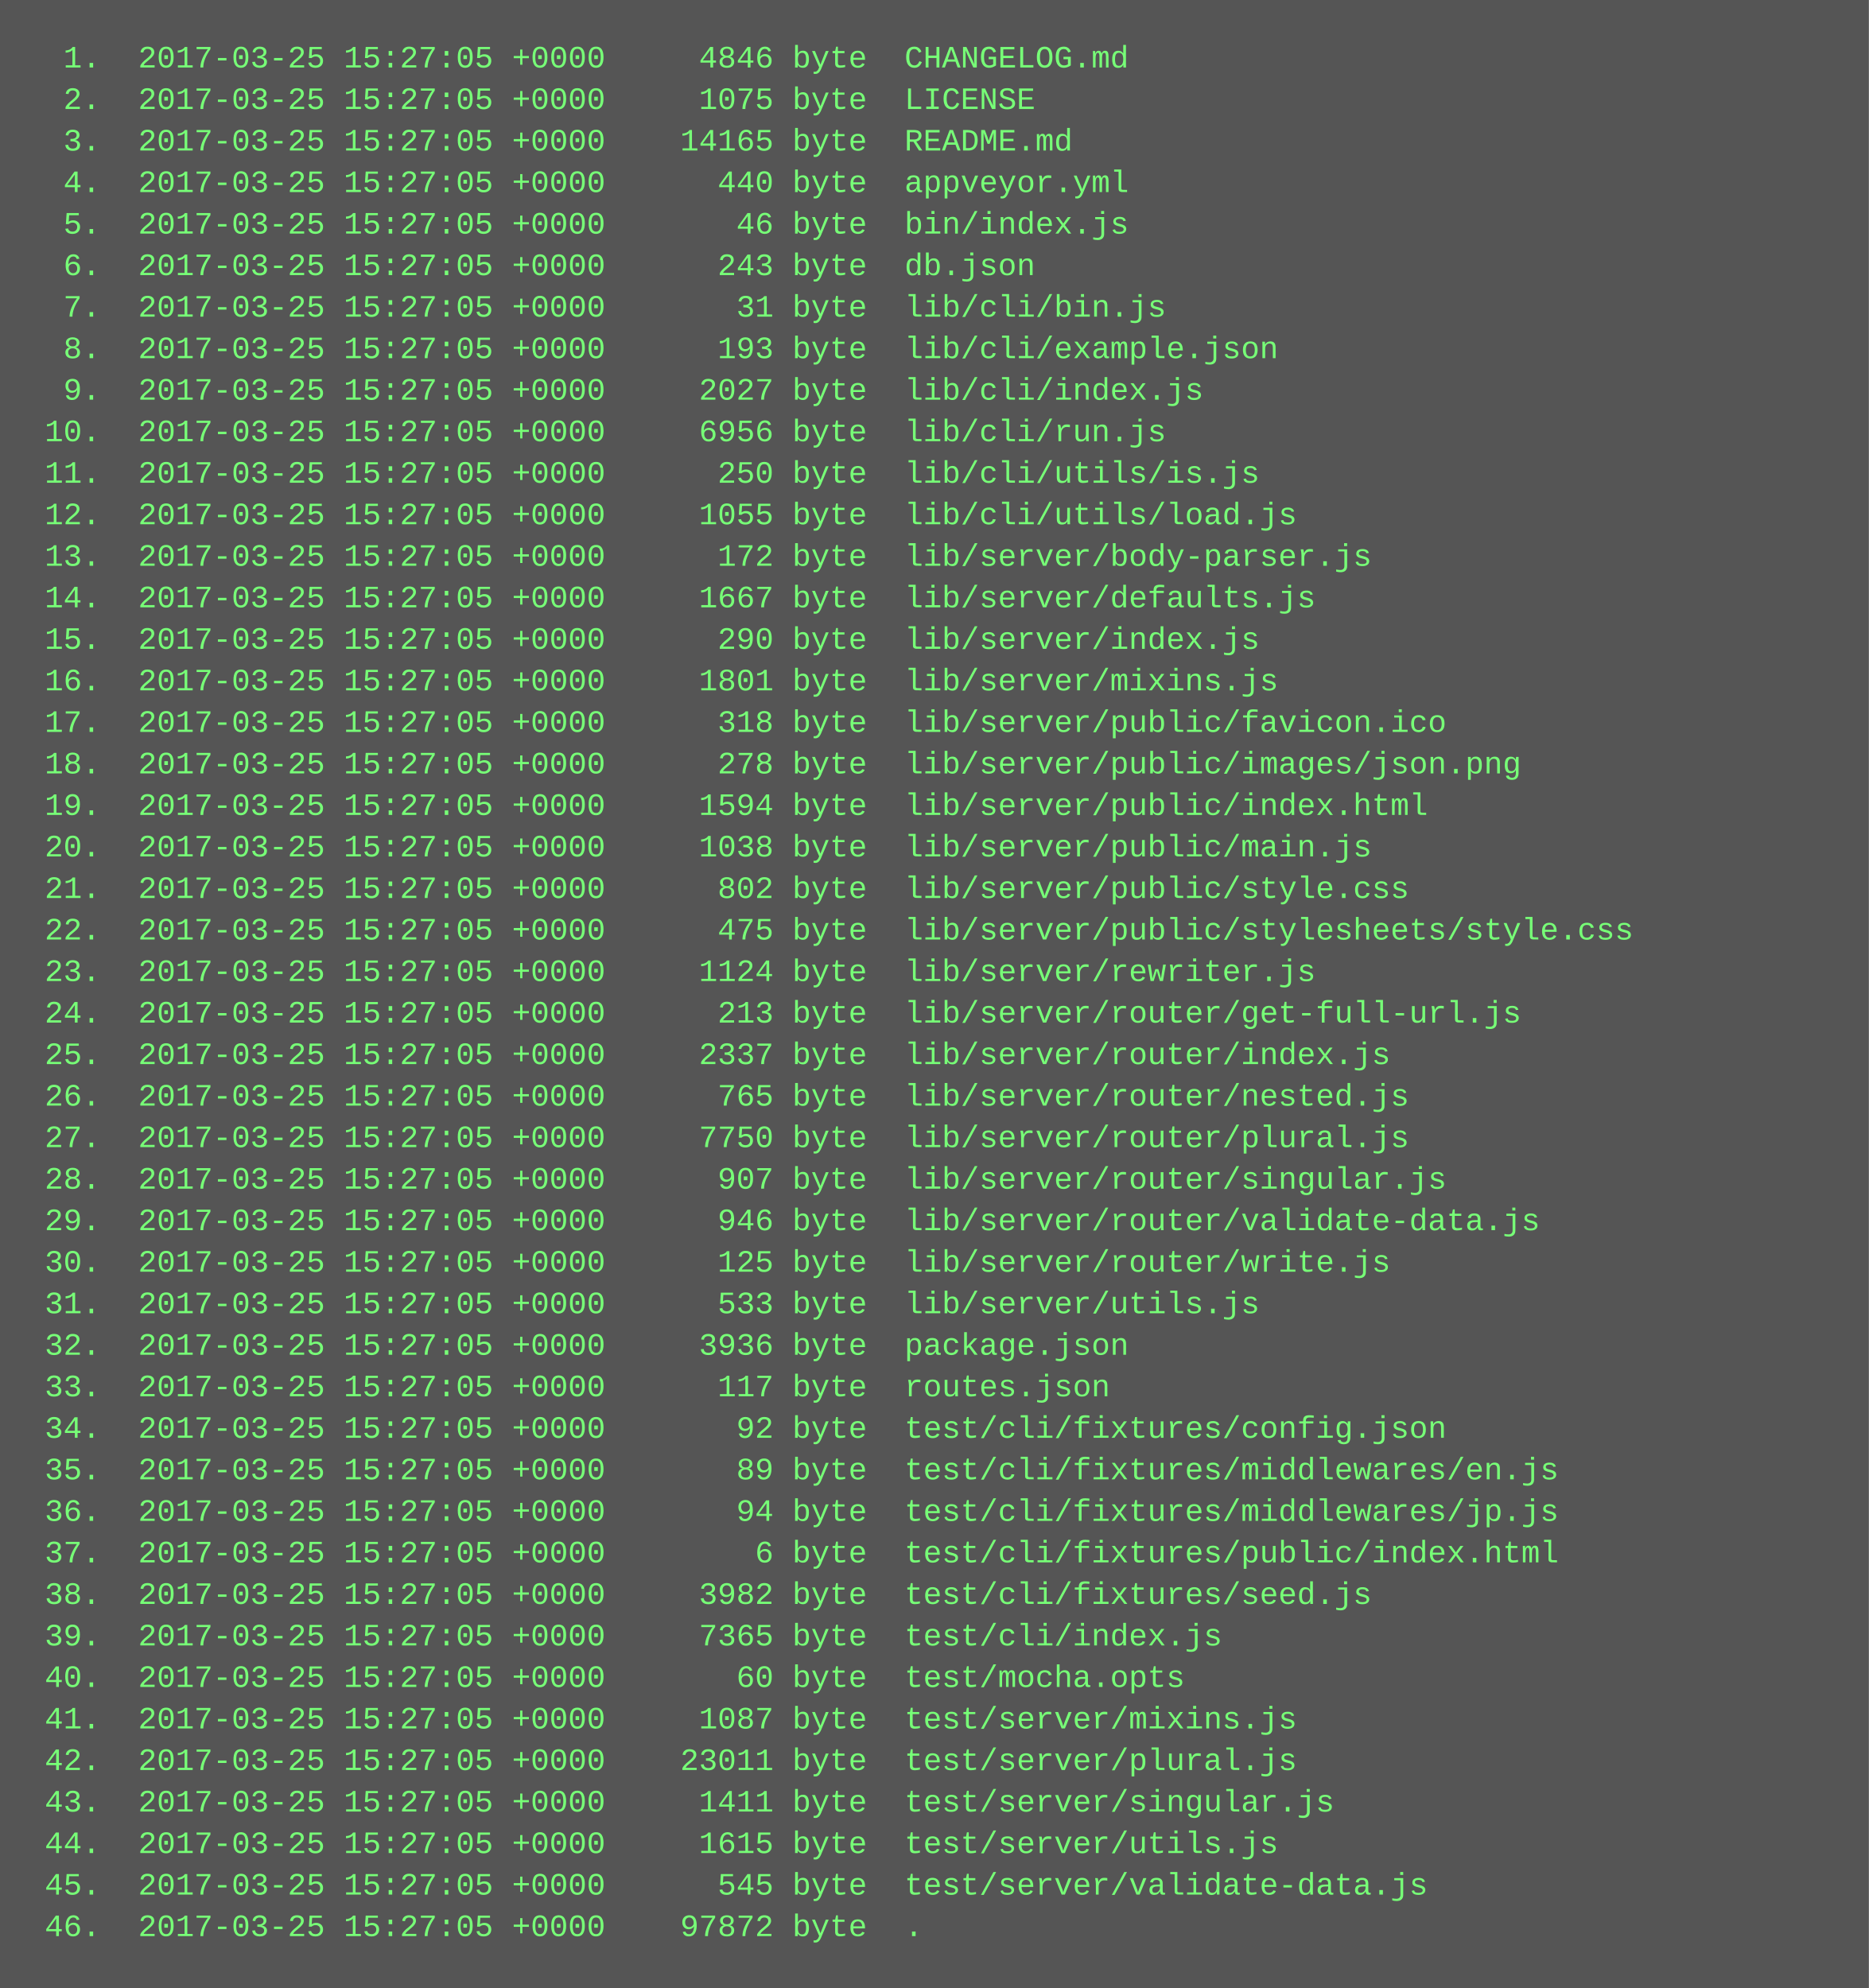
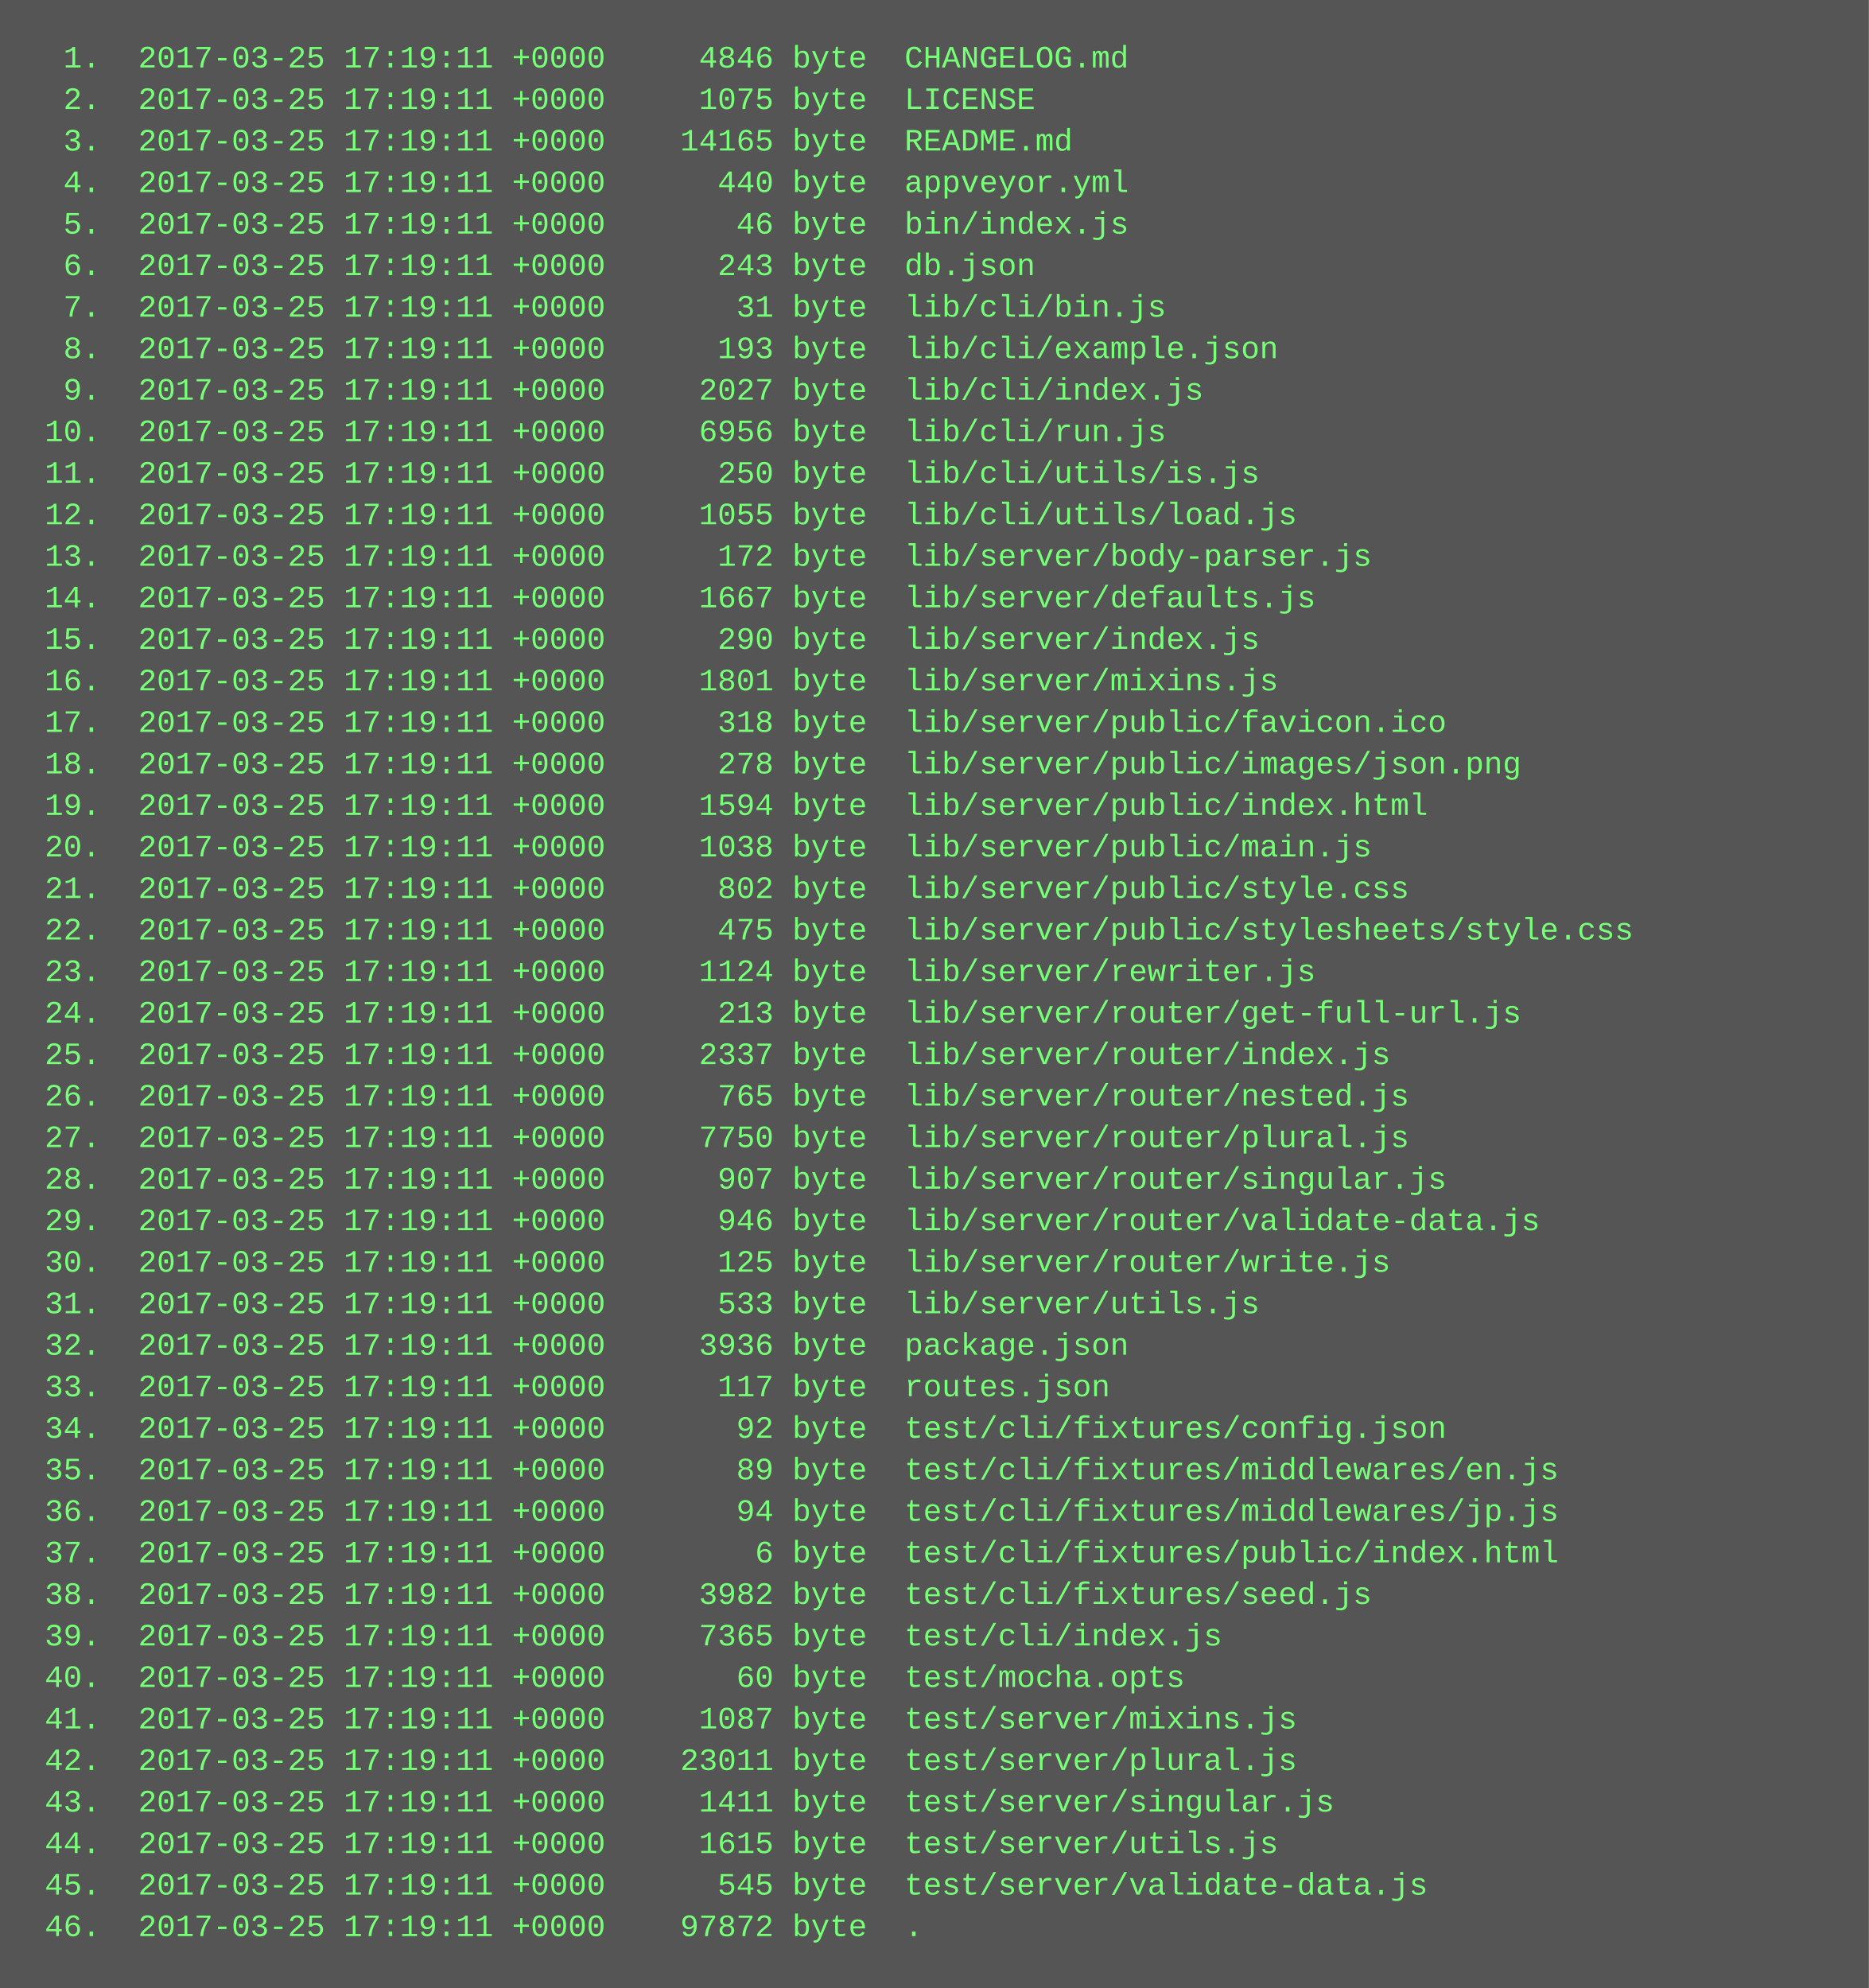
<svg xmlns="http://www.w3.org/2000/svg" height="766" width="720">
  <rect height="766" fill="#555" width="720" />
  <text fill="#7f7" font-family="Courier New" font-size="12" xml:space="preserve">
-     <tspan x="10" y="26">  1.  2017-03-25 15:27:05 +0000     4846 byte  CHANGELOG.md</tspan>
-     <tspan x="10" y="42">  2.  2017-03-25 15:27:05 +0000     1075 byte  LICENSE</tspan>
-     <tspan x="10" y="58">  3.  2017-03-25 15:27:05 +0000    14165 byte  README.md</tspan>
-     <tspan x="10" y="74">  4.  2017-03-25 15:27:05 +0000      440 byte  appveyor.yml</tspan>
-     <tspan x="10" y="90">  5.  2017-03-25 15:27:05 +0000       46 byte  bin/index.js</tspan>
-     <tspan x="10" y="106">  6.  2017-03-25 15:27:05 +0000      243 byte  db.json</tspan>
-     <tspan x="10" y="122">  7.  2017-03-25 15:27:05 +0000       31 byte  lib/cli/bin.js</tspan>
-     <tspan x="10" y="138">  8.  2017-03-25 15:27:05 +0000      193 byte  lib/cli/example.json</tspan>
-     <tspan x="10" y="154">  9.  2017-03-25 15:27:05 +0000     2027 byte  lib/cli/index.js</tspan>
-     <tspan x="10" y="170"> 10.  2017-03-25 15:27:05 +0000     6956 byte  lib/cli/run.js</tspan>
-     <tspan x="10" y="186"> 11.  2017-03-25 15:27:05 +0000      250 byte  lib/cli/utils/is.js</tspan>
-     <tspan x="10" y="202"> 12.  2017-03-25 15:27:05 +0000     1055 byte  lib/cli/utils/load.js</tspan>
-     <tspan x="10" y="218"> 13.  2017-03-25 15:27:05 +0000      172 byte  lib/server/body-parser.js</tspan>
-     <tspan x="10" y="234"> 14.  2017-03-25 15:27:05 +0000     1667 byte  lib/server/defaults.js</tspan>
-     <tspan x="10" y="250"> 15.  2017-03-25 15:27:05 +0000      290 byte  lib/server/index.js</tspan>
-     <tspan x="10" y="266"> 16.  2017-03-25 15:27:05 +0000     1801 byte  lib/server/mixins.js</tspan>
-     <tspan x="10" y="282"> 17.  2017-03-25 15:27:05 +0000      318 byte  lib/server/public/favicon.ico</tspan>
-     <tspan x="10" y="298"> 18.  2017-03-25 15:27:05 +0000      278 byte  lib/server/public/images/json.png</tspan>
-     <tspan x="10" y="314"> 19.  2017-03-25 15:27:05 +0000     1594 byte  lib/server/public/index.html</tspan>
-     <tspan x="10" y="330"> 20.  2017-03-25 15:27:05 +0000     1038 byte  lib/server/public/main.js</tspan>
-     <tspan x="10" y="346"> 21.  2017-03-25 15:27:05 +0000      802 byte  lib/server/public/style.css</tspan>
-     <tspan x="10" y="362"> 22.  2017-03-25 15:27:05 +0000      475 byte  lib/server/public/stylesheets/style.css</tspan>
-     <tspan x="10" y="378"> 23.  2017-03-25 15:27:05 +0000     1124 byte  lib/server/rewriter.js</tspan>
-     <tspan x="10" y="394"> 24.  2017-03-25 15:27:05 +0000      213 byte  lib/server/router/get-full-url.js</tspan>
-     <tspan x="10" y="410"> 25.  2017-03-25 15:27:05 +0000     2337 byte  lib/server/router/index.js</tspan>
-     <tspan x="10" y="426"> 26.  2017-03-25 15:27:05 +0000      765 byte  lib/server/router/nested.js</tspan>
-     <tspan x="10" y="442"> 27.  2017-03-25 15:27:05 +0000     7750 byte  lib/server/router/plural.js</tspan>
-     <tspan x="10" y="458"> 28.  2017-03-25 15:27:05 +0000      907 byte  lib/server/router/singular.js</tspan>
-     <tspan x="10" y="474"> 29.  2017-03-25 15:27:05 +0000      946 byte  lib/server/router/validate-data.js</tspan>
-     <tspan x="10" y="490"> 30.  2017-03-25 15:27:05 +0000      125 byte  lib/server/router/write.js</tspan>
-     <tspan x="10" y="506"> 31.  2017-03-25 15:27:05 +0000      533 byte  lib/server/utils.js</tspan>
-     <tspan x="10" y="522"> 32.  2017-03-25 15:27:05 +0000     3936 byte  package.json</tspan>
-     <tspan x="10" y="538"> 33.  2017-03-25 15:27:05 +0000      117 byte  routes.json</tspan>
-     <tspan x="10" y="554"> 34.  2017-03-25 15:27:05 +0000       92 byte  test/cli/fixtures/config.json</tspan>
-     <tspan x="10" y="570"> 35.  2017-03-25 15:27:05 +0000       89 byte  test/cli/fixtures/middlewares/en.js</tspan>
-     <tspan x="10" y="586"> 36.  2017-03-25 15:27:05 +0000       94 byte  test/cli/fixtures/middlewares/jp.js</tspan>
-     <tspan x="10" y="602"> 37.  2017-03-25 15:27:05 +0000        6 byte  test/cli/fixtures/public/index.html</tspan>
-     <tspan x="10" y="618"> 38.  2017-03-25 15:27:05 +0000     3982 byte  test/cli/fixtures/seed.js</tspan>
-     <tspan x="10" y="634"> 39.  2017-03-25 15:27:05 +0000     7365 byte  test/cli/index.js</tspan>
-     <tspan x="10" y="650"> 40.  2017-03-25 15:27:05 +0000       60 byte  test/mocha.opts</tspan>
-     <tspan x="10" y="666"> 41.  2017-03-25 15:27:05 +0000     1087 byte  test/server/mixins.js</tspan>
-     <tspan x="10" y="682"> 42.  2017-03-25 15:27:05 +0000    23011 byte  test/server/plural.js</tspan>
-     <tspan x="10" y="698"> 43.  2017-03-25 15:27:05 +0000     1411 byte  test/server/singular.js</tspan>
-     <tspan x="10" y="714"> 44.  2017-03-25 15:27:05 +0000     1615 byte  test/server/utils.js</tspan>
-     <tspan x="10" y="730"> 45.  2017-03-25 15:27:05 +0000      545 byte  test/server/validate-data.js</tspan>
-     <tspan x="10" y="746"> 46.  2017-03-25 15:27:05 +0000    97872 byte  .</tspan>
+     <tspan x="10" y="26">  1.  2017-03-25 17:19:11 +0000     4846 byte  CHANGELOG.md</tspan>
+     <tspan x="10" y="42">  2.  2017-03-25 17:19:11 +0000     1075 byte  LICENSE</tspan>
+     <tspan x="10" y="58">  3.  2017-03-25 17:19:11 +0000    14165 byte  README.md</tspan>
+     <tspan x="10" y="74">  4.  2017-03-25 17:19:11 +0000      440 byte  appveyor.yml</tspan>
+     <tspan x="10" y="90">  5.  2017-03-25 17:19:11 +0000       46 byte  bin/index.js</tspan>
+     <tspan x="10" y="106">  6.  2017-03-25 17:19:11 +0000      243 byte  db.json</tspan>
+     <tspan x="10" y="122">  7.  2017-03-25 17:19:11 +0000       31 byte  lib/cli/bin.js</tspan>
+     <tspan x="10" y="138">  8.  2017-03-25 17:19:11 +0000      193 byte  lib/cli/example.json</tspan>
+     <tspan x="10" y="154">  9.  2017-03-25 17:19:11 +0000     2027 byte  lib/cli/index.js</tspan>
+     <tspan x="10" y="170"> 10.  2017-03-25 17:19:11 +0000     6956 byte  lib/cli/run.js</tspan>
+     <tspan x="10" y="186"> 11.  2017-03-25 17:19:11 +0000      250 byte  lib/cli/utils/is.js</tspan>
+     <tspan x="10" y="202"> 12.  2017-03-25 17:19:11 +0000     1055 byte  lib/cli/utils/load.js</tspan>
+     <tspan x="10" y="218"> 13.  2017-03-25 17:19:11 +0000      172 byte  lib/server/body-parser.js</tspan>
+     <tspan x="10" y="234"> 14.  2017-03-25 17:19:11 +0000     1667 byte  lib/server/defaults.js</tspan>
+     <tspan x="10" y="250"> 15.  2017-03-25 17:19:11 +0000      290 byte  lib/server/index.js</tspan>
+     <tspan x="10" y="266"> 16.  2017-03-25 17:19:11 +0000     1801 byte  lib/server/mixins.js</tspan>
+     <tspan x="10" y="282"> 17.  2017-03-25 17:19:11 +0000      318 byte  lib/server/public/favicon.ico</tspan>
+     <tspan x="10" y="298"> 18.  2017-03-25 17:19:11 +0000      278 byte  lib/server/public/images/json.png</tspan>
+     <tspan x="10" y="314"> 19.  2017-03-25 17:19:11 +0000     1594 byte  lib/server/public/index.html</tspan>
+     <tspan x="10" y="330"> 20.  2017-03-25 17:19:11 +0000     1038 byte  lib/server/public/main.js</tspan>
+     <tspan x="10" y="346"> 21.  2017-03-25 17:19:11 +0000      802 byte  lib/server/public/style.css</tspan>
+     <tspan x="10" y="362"> 22.  2017-03-25 17:19:11 +0000      475 byte  lib/server/public/stylesheets/style.css</tspan>
+     <tspan x="10" y="378"> 23.  2017-03-25 17:19:11 +0000     1124 byte  lib/server/rewriter.js</tspan>
+     <tspan x="10" y="394"> 24.  2017-03-25 17:19:11 +0000      213 byte  lib/server/router/get-full-url.js</tspan>
+     <tspan x="10" y="410"> 25.  2017-03-25 17:19:11 +0000     2337 byte  lib/server/router/index.js</tspan>
+     <tspan x="10" y="426"> 26.  2017-03-25 17:19:11 +0000      765 byte  lib/server/router/nested.js</tspan>
+     <tspan x="10" y="442"> 27.  2017-03-25 17:19:11 +0000     7750 byte  lib/server/router/plural.js</tspan>
+     <tspan x="10" y="458"> 28.  2017-03-25 17:19:11 +0000      907 byte  lib/server/router/singular.js</tspan>
+     <tspan x="10" y="474"> 29.  2017-03-25 17:19:11 +0000      946 byte  lib/server/router/validate-data.js</tspan>
+     <tspan x="10" y="490"> 30.  2017-03-25 17:19:11 +0000      125 byte  lib/server/router/write.js</tspan>
+     <tspan x="10" y="506"> 31.  2017-03-25 17:19:11 +0000      533 byte  lib/server/utils.js</tspan>
+     <tspan x="10" y="522"> 32.  2017-03-25 17:19:11 +0000     3936 byte  package.json</tspan>
+     <tspan x="10" y="538"> 33.  2017-03-25 17:19:11 +0000      117 byte  routes.json</tspan>
+     <tspan x="10" y="554"> 34.  2017-03-25 17:19:11 +0000       92 byte  test/cli/fixtures/config.json</tspan>
+     <tspan x="10" y="570"> 35.  2017-03-25 17:19:11 +0000       89 byte  test/cli/fixtures/middlewares/en.js</tspan>
+     <tspan x="10" y="586"> 36.  2017-03-25 17:19:11 +0000       94 byte  test/cli/fixtures/middlewares/jp.js</tspan>
+     <tspan x="10" y="602"> 37.  2017-03-25 17:19:11 +0000        6 byte  test/cli/fixtures/public/index.html</tspan>
+     <tspan x="10" y="618"> 38.  2017-03-25 17:19:11 +0000     3982 byte  test/cli/fixtures/seed.js</tspan>
+     <tspan x="10" y="634"> 39.  2017-03-25 17:19:11 +0000     7365 byte  test/cli/index.js</tspan>
+     <tspan x="10" y="650"> 40.  2017-03-25 17:19:11 +0000       60 byte  test/mocha.opts</tspan>
+     <tspan x="10" y="666"> 41.  2017-03-25 17:19:11 +0000     1087 byte  test/server/mixins.js</tspan>
+     <tspan x="10" y="682"> 42.  2017-03-25 17:19:11 +0000    23011 byte  test/server/plural.js</tspan>
+     <tspan x="10" y="698"> 43.  2017-03-25 17:19:11 +0000     1411 byte  test/server/singular.js</tspan>
+     <tspan x="10" y="714"> 44.  2017-03-25 17:19:11 +0000     1615 byte  test/server/utils.js</tspan>
+     <tspan x="10" y="730"> 45.  2017-03-25 17:19:11 +0000      545 byte  test/server/validate-data.js</tspan>
+     <tspan x="10" y="746"> 46.  2017-03-25 17:19:11 +0000    97872 byte  .</tspan>
  </text>
</svg>
